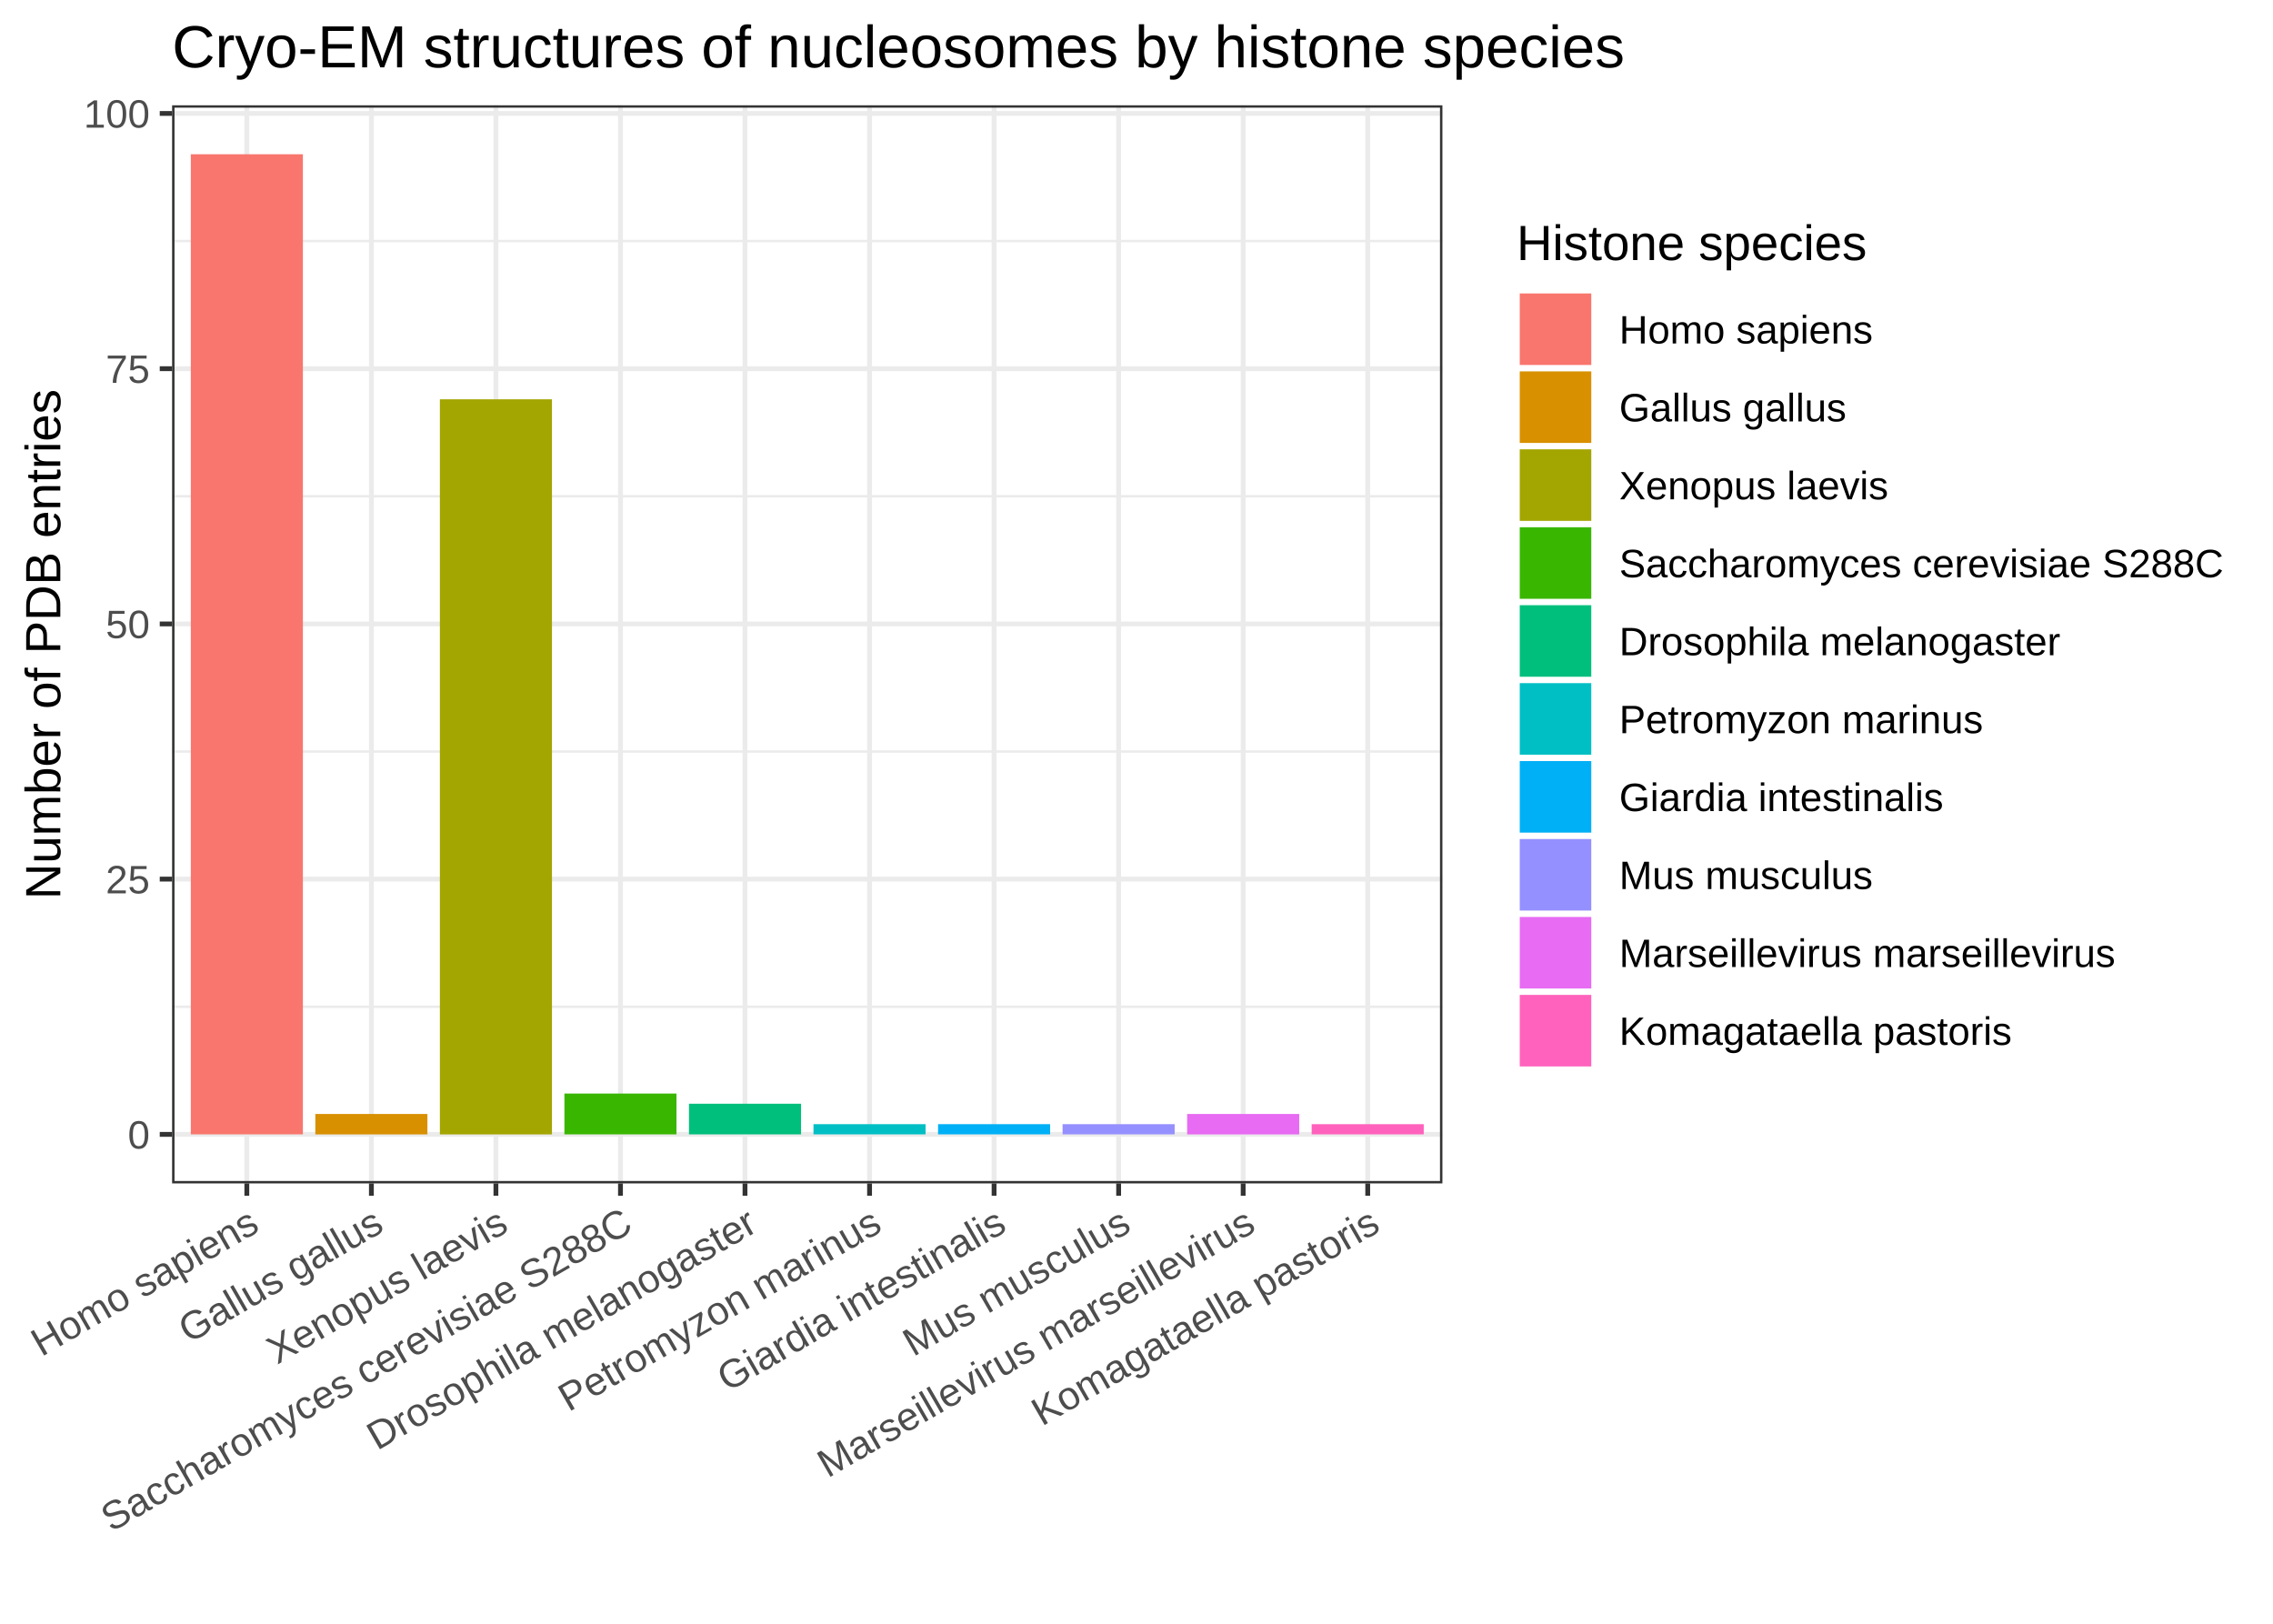
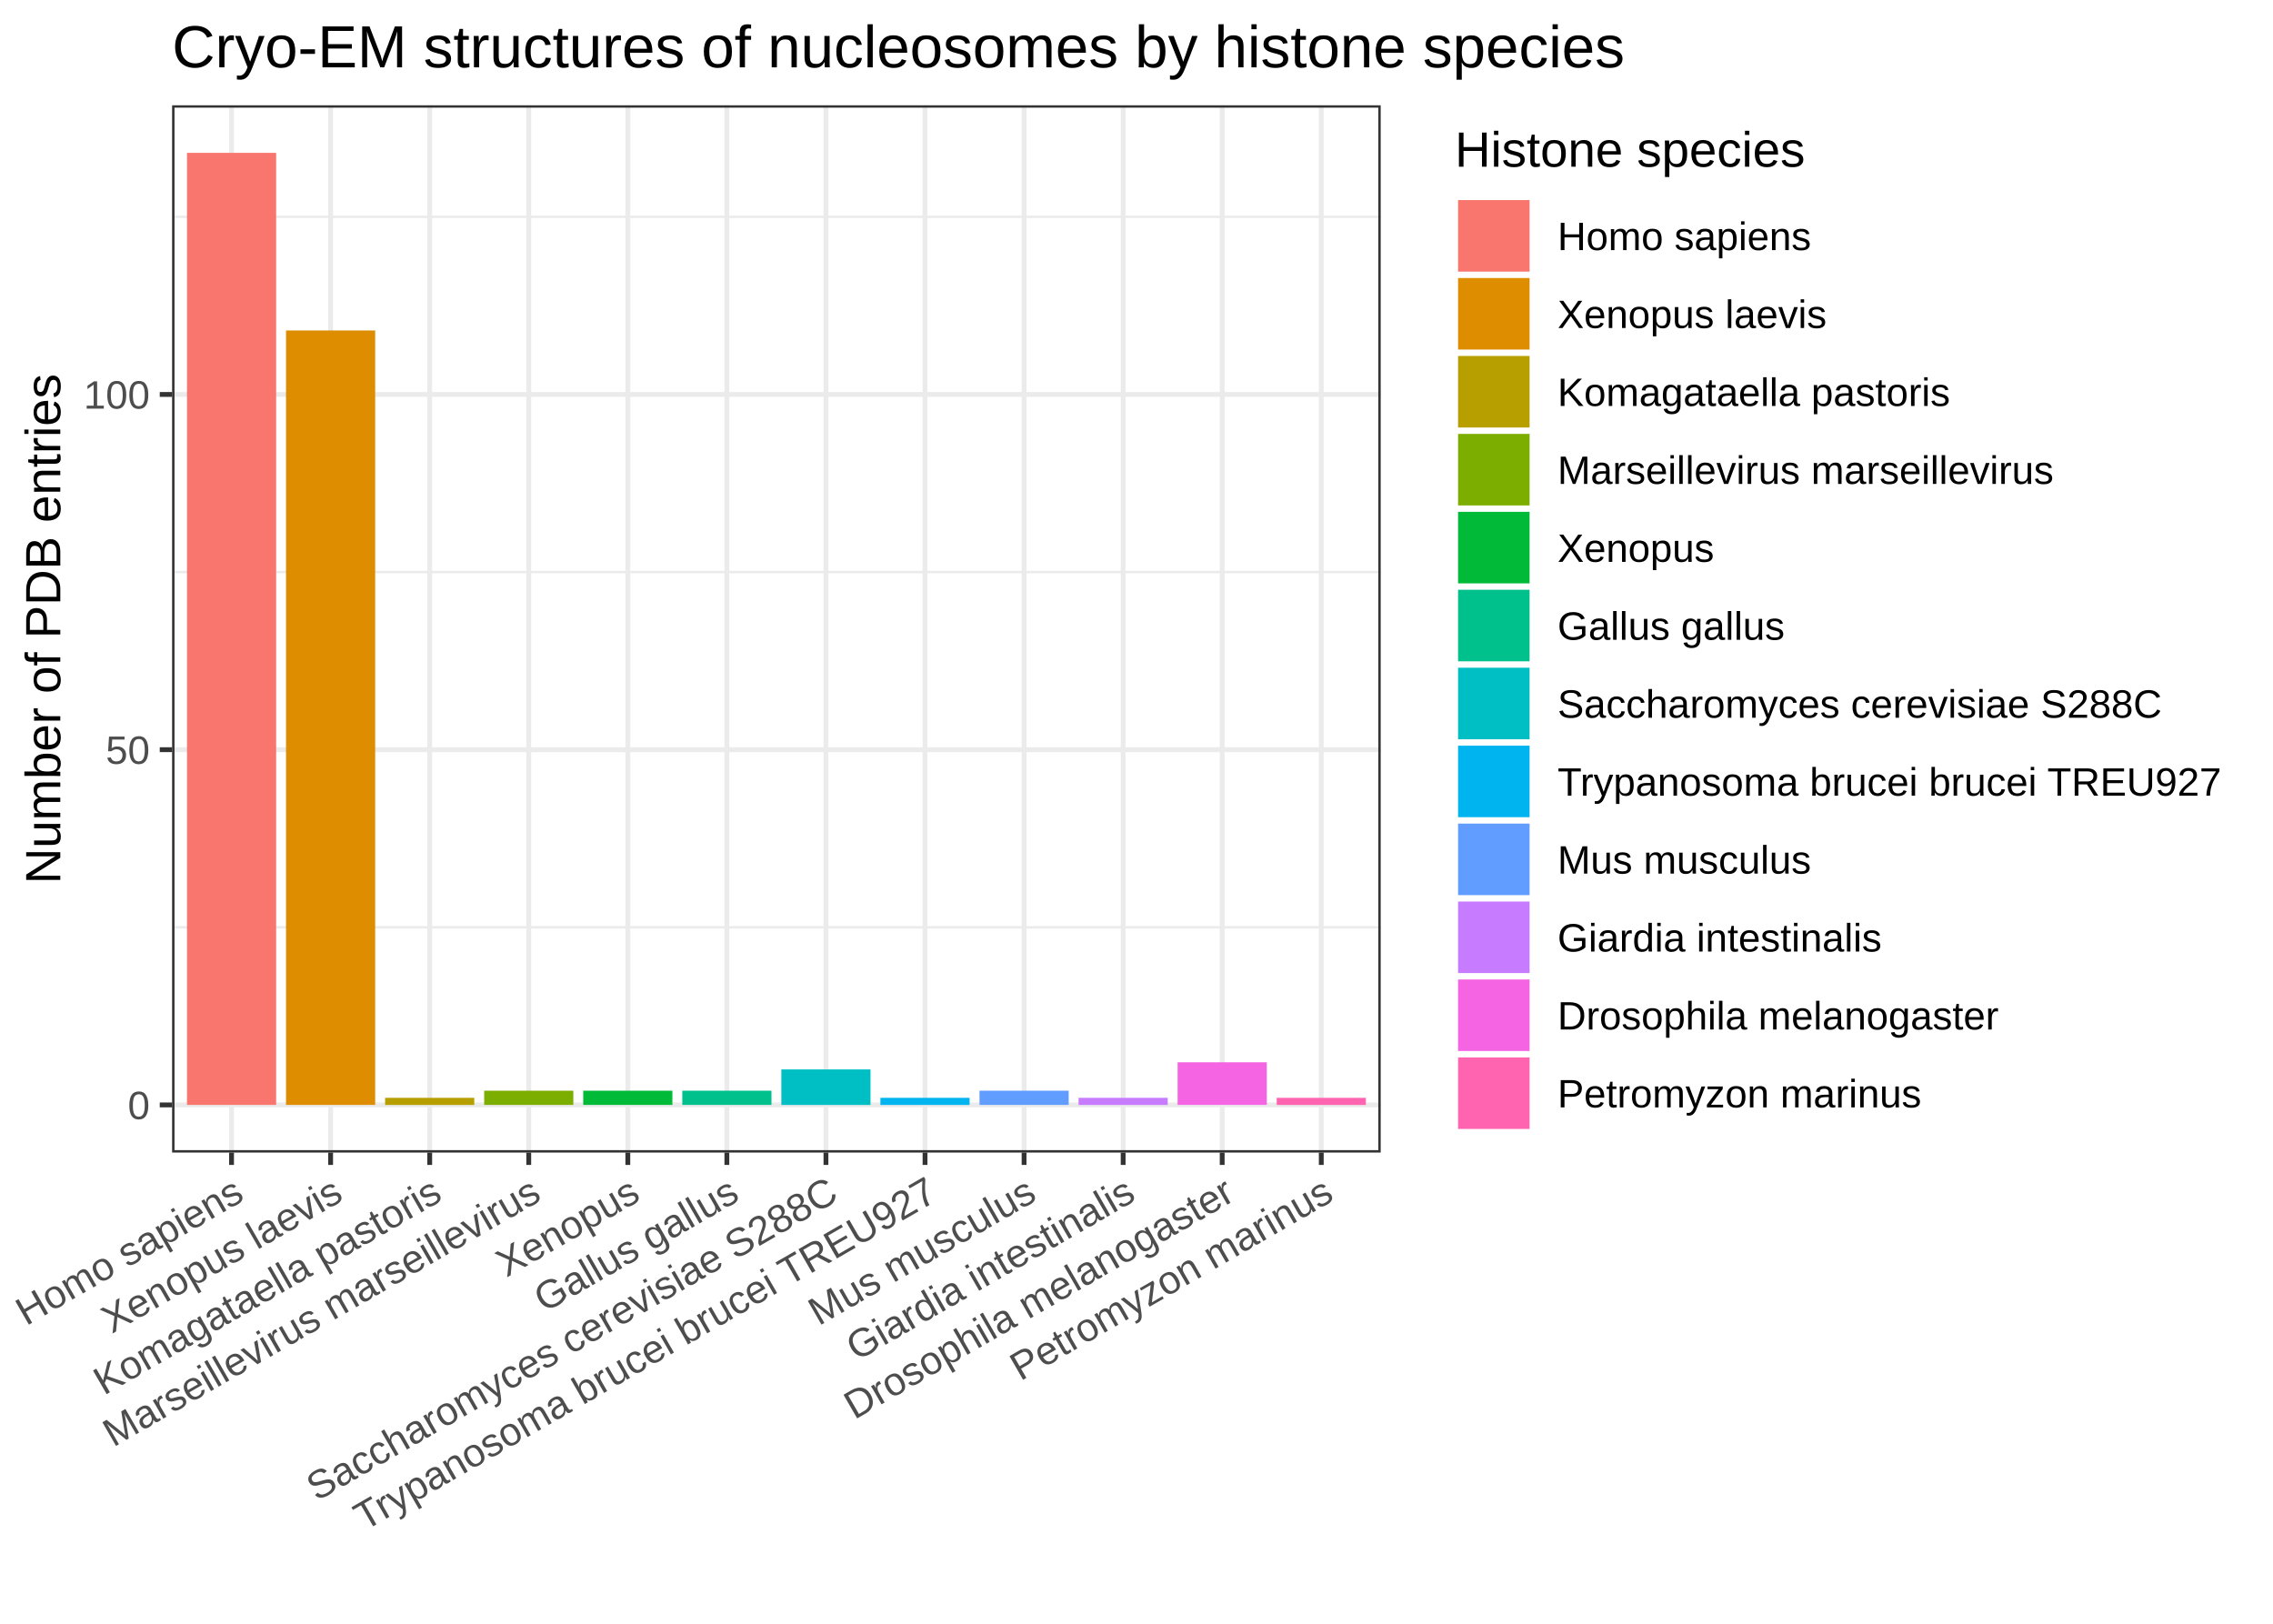
<svg xmlns="http://www.w3.org/2000/svg" class="svglite" width="504.00pt" height="360.00pt" viewBox="0 0 504.00 360.00">
  <defs>
    <style type="text/css">
    .svglite line, .svglite polyline, .svglite polygon, .svglite path, .svglite rect, .svglite circle {
      fill: none;
      stroke: #000000;
      stroke-linecap: round;
      stroke-linejoin: round;
      stroke-miterlimit: 10.00;
    }
    .svglite text {
      white-space: pre;
    }
  </style>
  </defs>
  <rect width="100%" height="100%" style="stroke: none; fill: #FFFFFF;" />
  <defs>
    <clipPath id="cpMC4wMHw1MDQuMDB8MC4wMHwzNjAuMDA=">
      <rect x="0.00" y="0.00" width="504.00" height="360.00" />
    </clipPath>
  </defs>
  <g clip-path="url(#cpMC4wMHw1MDQuMDB8MC4wMHwzNjAuMDA=)">
    <rect x="0.00" y="0.00" width="504.00" height="360.00" style="stroke-width: 1.07; stroke: #FFFFFF; fill: #FFFFFF;" />
  </g>
  <defs>
-     <clipPath id="cpMzguMTZ8MzE5Ljg0fDIzLjM0fDI2Mi4zNw==">
-       <rect x="38.16" y="23.34" width="281.67" height="239.03" />
+     <clipPath id="cpMzguMTZ8MzA2LjE1fDIzLjM0fDI1NS41Mw==">
+       <rect x="38.16" y="23.34" width="267.99" height="232.19" />
    </clipPath>
  </defs>
-   <g clip-path="url(#cpMzguMTZ8MzE5Ljg0fDIzLjM0fDI2Mi4zNw==)">
-     <rect x="38.16" y="23.34" width="281.67" height="239.03" style="stroke-width: 1.07; stroke: none; fill: #FFFFFF;" />
-     <polyline points="38.16,223.21 319.84,223.21 " style="stroke-width: 0.53; stroke: #EBEBEB; stroke-linecap: butt;" />
-     <polyline points="38.16,166.62 319.84,166.62 " style="stroke-width: 0.53; stroke: #EBEBEB; stroke-linecap: butt;" />
-     <polyline points="38.16,110.03 319.84,110.03 " style="stroke-width: 0.53; stroke: #EBEBEB; stroke-linecap: butt;" />
-     <polyline points="38.16,53.44 319.84,53.44 " style="stroke-width: 0.53; stroke: #EBEBEB; stroke-linecap: butt;" />
-     <polyline points="38.16,251.50 319.84,251.50 " style="stroke-width: 1.07; stroke: #EBEBEB; stroke-linecap: butt;" />
-     <polyline points="38.16,194.91 319.84,194.91 " style="stroke-width: 1.07; stroke: #EBEBEB; stroke-linecap: butt;" />
-     <polyline points="38.16,138.33 319.84,138.33 " style="stroke-width: 1.07; stroke: #EBEBEB; stroke-linecap: butt;" />
-     <polyline points="38.16,81.74 319.84,81.74 " style="stroke-width: 1.07; stroke: #EBEBEB; stroke-linecap: butt;" />
-     <polyline points="38.16,25.15 319.84,25.15 " style="stroke-width: 1.07; stroke: #EBEBEB; stroke-linecap: butt;" />
-     <polyline points="54.73,262.37 54.73,23.34 " style="stroke-width: 1.07; stroke: #EBEBEB; stroke-linecap: butt;" />
-     <polyline points="82.35,262.37 82.35,23.34 " style="stroke-width: 1.07; stroke: #EBEBEB; stroke-linecap: butt;" />
-     <polyline points="109.96,262.37 109.96,23.34 " style="stroke-width: 1.07; stroke: #EBEBEB; stroke-linecap: butt;" />
-     <polyline points="137.58,262.37 137.58,23.34 " style="stroke-width: 1.07; stroke: #EBEBEB; stroke-linecap: butt;" />
-     <polyline points="165.19,262.37 165.19,23.34 " style="stroke-width: 1.07; stroke: #EBEBEB; stroke-linecap: butt;" />
-     <polyline points="192.81,262.37 192.81,23.34 " style="stroke-width: 1.07; stroke: #EBEBEB; stroke-linecap: butt;" />
-     <polyline points="220.42,262.37 220.42,23.34 " style="stroke-width: 1.07; stroke: #EBEBEB; stroke-linecap: butt;" />
-     <polyline points="248.04,262.37 248.04,23.34 " style="stroke-width: 1.07; stroke: #EBEBEB; stroke-linecap: butt;" />
-     <polyline points="275.65,262.37 275.65,23.34 " style="stroke-width: 1.07; stroke: #EBEBEB; stroke-linecap: butt;" />
-     <polyline points="303.27,262.37 303.27,23.34 " style="stroke-width: 1.07; stroke: #EBEBEB; stroke-linecap: butt;" />
-     <rect x="42.31" y="34.20" width="24.85" height="217.30" style="stroke-width: 1.07; stroke: none; stroke-linecap: butt; stroke-linejoin: miter; fill: #F8766D;" />
-     <rect x="69.92" y="246.98" width="24.85" height="4.53" style="stroke-width: 1.07; stroke: none; stroke-linecap: butt; stroke-linejoin: miter; fill: #D89000;" />
-     <rect x="97.54" y="88.53" width="24.85" height="162.98" style="stroke-width: 1.07; stroke: none; stroke-linecap: butt; stroke-linejoin: miter; fill: #A3A500;" />
-     <rect x="125.15" y="242.45" width="24.85" height="9.05" style="stroke-width: 1.07; stroke: none; stroke-linecap: butt; stroke-linejoin: miter; fill: #39B600;" />
-     <rect x="152.77" y="244.71" width="24.85" height="6.79" style="stroke-width: 1.07; stroke: none; stroke-linecap: butt; stroke-linejoin: miter; fill: #00BF7D;" />
-     <rect x="180.38" y="249.24" width="24.85" height="2.26" style="stroke-width: 1.07; stroke: none; stroke-linecap: butt; stroke-linejoin: miter; fill: #00BFC4;" />
-     <rect x="208.00" y="249.24" width="24.85" height="2.26" style="stroke-width: 1.07; stroke: none; stroke-linecap: butt; stroke-linejoin: miter; fill: #00B0F6;" />
-     <rect x="235.61" y="249.24" width="24.85" height="2.26" style="stroke-width: 1.07; stroke: none; stroke-linecap: butt; stroke-linejoin: miter; fill: #9590FF;" />
-     <rect x="263.23" y="246.98" width="24.85" height="4.53" style="stroke-width: 1.07; stroke: none; stroke-linecap: butt; stroke-linejoin: miter; fill: #E76BF3;" />
-     <rect x="290.84" y="249.24" width="24.85" height="2.26" style="stroke-width: 1.07; stroke: none; stroke-linecap: butt; stroke-linejoin: miter; fill: #FF62BC;" />
-     <rect x="38.16" y="23.34" width="281.67" height="239.03" style="stroke-width: 1.07; stroke: #333333;" />
+   <g clip-path="url(#cpMzguMTZ8MzA2LjE1fDIzLjM0fDI1NS41Mw==)">
+     <rect x="38.16" y="23.34" width="267.99" height="232.19" style="stroke-width: 1.07; stroke: none; fill: #FFFFFF;" />
+     <polyline points="38.16,205.59 306.15,205.59 " style="stroke-width: 0.53; stroke: #EBEBEB; stroke-linecap: butt;" />
+     <polyline points="38.16,126.83 306.15,126.83 " style="stroke-width: 0.53; stroke: #EBEBEB; stroke-linecap: butt;" />
+     <polyline points="38.16,48.07 306.15,48.07 " style="stroke-width: 0.53; stroke: #EBEBEB; stroke-linecap: butt;" />
+     <polyline points="38.16,244.97 306.15,244.97 " style="stroke-width: 1.07; stroke: #EBEBEB; stroke-linecap: butt;" />
+     <polyline points="38.16,166.21 306.15,166.21 " style="stroke-width: 1.07; stroke: #EBEBEB; stroke-linecap: butt;" />
+     <polyline points="38.16,87.45 306.15,87.45 " style="stroke-width: 1.07; stroke: #EBEBEB; stroke-linecap: butt;" />
+     <polyline points="51.34,255.53 51.34,23.34 " style="stroke-width: 1.07; stroke: #EBEBEB; stroke-linecap: butt;" />
+     <polyline points="73.31,255.53 73.31,23.34 " style="stroke-width: 1.07; stroke: #EBEBEB; stroke-linecap: butt;" />
+     <polyline points="95.28,255.53 95.28,23.34 " style="stroke-width: 1.07; stroke: #EBEBEB; stroke-linecap: butt;" />
+     <polyline points="117.24,255.53 117.24,23.34 " style="stroke-width: 1.07; stroke: #EBEBEB; stroke-linecap: butt;" />
+     <polyline points="139.21,255.53 139.21,23.34 " style="stroke-width: 1.07; stroke: #EBEBEB; stroke-linecap: butt;" />
+     <polyline points="161.17,255.53 161.17,23.34 " style="stroke-width: 1.07; stroke: #EBEBEB; stroke-linecap: butt;" />
+     <polyline points="183.14,255.53 183.14,23.34 " style="stroke-width: 1.07; stroke: #EBEBEB; stroke-linecap: butt;" />
+     <polyline points="205.11,255.53 205.11,23.34 " style="stroke-width: 1.07; stroke: #EBEBEB; stroke-linecap: butt;" />
+     <polyline points="227.07,255.53 227.07,23.34 " style="stroke-width: 1.07; stroke: #EBEBEB; stroke-linecap: butt;" />
+     <polyline points="249.04,255.53 249.04,23.34 " style="stroke-width: 1.07; stroke: #EBEBEB; stroke-linecap: butt;" />
+     <polyline points="271.00,255.53 271.00,23.34 " style="stroke-width: 1.07; stroke: #EBEBEB; stroke-linecap: butt;" />
+     <polyline points="292.97,255.53 292.97,23.34 " style="stroke-width: 1.07; stroke: #EBEBEB; stroke-linecap: butt;" />
+     <rect x="41.46" y="33.89" width="19.77" height="211.08" style="stroke-width: 1.07; stroke: none; stroke-linecap: butt; stroke-linejoin: miter; fill: #F8766D;" />
+     <rect x="63.42" y="73.27" width="19.77" height="171.70" style="stroke-width: 1.07; stroke: none; stroke-linecap: butt; stroke-linejoin: miter; fill: #DE8C00;" />
+     <rect x="85.39" y="243.40" width="19.77" height="1.58" style="stroke-width: 1.07; stroke: none; stroke-linecap: butt; stroke-linejoin: miter; fill: #B79F00;" />
+     <rect x="107.36" y="241.82" width="19.77" height="3.15" style="stroke-width: 1.07; stroke: none; stroke-linecap: butt; stroke-linejoin: miter; fill: #7CAE00;" />
+     <rect x="129.32" y="241.82" width="19.77" height="3.15" style="stroke-width: 1.07; stroke: none; stroke-linecap: butt; stroke-linejoin: miter; fill: #00BA38;" />
+     <rect x="151.29" y="241.82" width="19.77" height="3.15" style="stroke-width: 1.07; stroke: none; stroke-linecap: butt; stroke-linejoin: miter; fill: #00C08B;" />
+     <rect x="173.25" y="237.10" width="19.77" height="7.88" style="stroke-width: 1.07; stroke: none; stroke-linecap: butt; stroke-linejoin: miter; fill: #00BFC4;" />
+     <rect x="195.22" y="243.40" width="19.77" height="1.58" style="stroke-width: 1.07; stroke: none; stroke-linecap: butt; stroke-linejoin: miter; fill: #00B4F0;" />
+     <rect x="217.19" y="241.82" width="19.77" height="3.15" style="stroke-width: 1.07; stroke: none; stroke-linecap: butt; stroke-linejoin: miter; fill: #619CFF;" />
+     <rect x="239.15" y="243.40" width="19.77" height="1.58" style="stroke-width: 1.07; stroke: none; stroke-linecap: butt; stroke-linejoin: miter; fill: #C77CFF;" />
+     <rect x="261.12" y="235.52" width="19.77" height="9.45" style="stroke-width: 1.07; stroke: none; stroke-linecap: butt; stroke-linejoin: miter; fill: #F564E3;" />
+     <rect x="283.09" y="243.40" width="19.77" height="1.58" style="stroke-width: 1.07; stroke: none; stroke-linecap: butt; stroke-linejoin: miter; fill: #FF64B0;" />
+     <rect x="38.16" y="23.34" width="267.99" height="232.19" style="stroke-width: 1.07; stroke: #333333;" />
  </g>
  <g clip-path="url(#cpMC4wMHw1MDQuMDB8MC4wMHwzNjAuMDA=)">
-     <text x="33.23" y="254.66" text-anchor="end" style="font-size: 8.80px;fill: #4D4D4D; font-family: &quot;Arial&quot;;" textLength="4.90px" lengthAdjust="spacingAndGlyphs">0</text>
-     <text x="33.23" y="198.07" text-anchor="end" style="font-size: 8.80px;fill: #4D4D4D; font-family: &quot;Arial&quot;;" textLength="9.79px" lengthAdjust="spacingAndGlyphs">25</text>
-     <text x="33.23" y="141.48" text-anchor="end" style="font-size: 8.80px;fill: #4D4D4D; font-family: &quot;Arial&quot;;" textLength="9.79px" lengthAdjust="spacingAndGlyphs">50</text>
-     <text x="33.23" y="84.89" text-anchor="end" style="font-size: 8.80px;fill: #4D4D4D; font-family: &quot;Arial&quot;;" textLength="9.79px" lengthAdjust="spacingAndGlyphs">75</text>
-     <text x="33.23" y="28.30" text-anchor="end" style="font-size: 8.80px;fill: #4D4D4D; font-family: &quot;Arial&quot;;" textLength="14.69px" lengthAdjust="spacingAndGlyphs">100</text>
-     <polyline points="35.42,251.50 38.16,251.50 " style="stroke-width: 1.07; stroke: #333333; stroke-linecap: butt;" />
-     <polyline points="35.42,194.91 38.16,194.91 " style="stroke-width: 1.07; stroke: #333333; stroke-linecap: butt;" />
-     <polyline points="35.42,138.33 38.16,138.33 " style="stroke-width: 1.07; stroke: #333333; stroke-linecap: butt;" />
-     <polyline points="35.42,81.74 38.16,81.74 " style="stroke-width: 1.07; stroke: #333333; stroke-linecap: butt;" />
-     <polyline points="35.42,25.15 38.16,25.15 " style="stroke-width: 1.07; stroke: #333333; stroke-linecap: butt;" />
-     <polyline points="54.73,265.11 54.73,262.37 " style="stroke-width: 1.07; stroke: #333333; stroke-linecap: butt;" />
-     <polyline points="82.35,265.11 82.35,262.37 " style="stroke-width: 1.07; stroke: #333333; stroke-linecap: butt;" />
-     <polyline points="109.96,265.11 109.96,262.37 " style="stroke-width: 1.07; stroke: #333333; stroke-linecap: butt;" />
-     <polyline points="137.58,265.11 137.58,262.37 " style="stroke-width: 1.07; stroke: #333333; stroke-linecap: butt;" />
-     <polyline points="165.19,265.11 165.19,262.37 " style="stroke-width: 1.07; stroke: #333333; stroke-linecap: butt;" />
-     <polyline points="192.81,265.11 192.81,262.37 " style="stroke-width: 1.07; stroke: #333333; stroke-linecap: butt;" />
-     <polyline points="220.42,265.11 220.42,262.37 " style="stroke-width: 1.07; stroke: #333333; stroke-linecap: butt;" />
-     <polyline points="248.04,265.11 248.04,262.37 " style="stroke-width: 1.07; stroke: #333333; stroke-linecap: butt;" />
-     <polyline points="275.65,265.11 275.65,262.37 " style="stroke-width: 1.07; stroke: #333333; stroke-linecap: butt;" />
-     <polyline points="303.27,265.11 303.27,262.37 " style="stroke-width: 1.07; stroke: #333333; stroke-linecap: butt;" />
-     <text transform="translate(57.89,272.76) rotate(-30)" text-anchor="end" style="font-size: 8.80px;fill: #4D4D4D; font-family: &quot;Arial&quot;;" textLength="56.25px" lengthAdjust="spacingAndGlyphs">Homo sapiens</text>
-     <text transform="translate(85.50,272.76) rotate(-30)" text-anchor="end" style="font-size: 8.80px;fill: #4D4D4D; font-family: &quot;Arial&quot;;" textLength="50.36px" lengthAdjust="spacingAndGlyphs">Gallus gallus</text>
-     <text transform="translate(113.12,272.76) rotate(-30)" text-anchor="end" style="font-size: 8.80px;fill: #4D4D4D; font-family: &quot;Arial&quot;;" textLength="59.68px" lengthAdjust="spacingAndGlyphs">Xenopus laevis</text>
-     <text transform="translate(140.73,272.76) rotate(-30)" text-anchor="end" style="font-size: 8.80px;fill: #4D4D4D; font-family: &quot;Arial&quot;;" textLength="134.01px" lengthAdjust="spacingAndGlyphs">Saccharomyces cerevisiae S288C</text>
-     <text transform="translate(168.35,272.76) rotate(-30)" text-anchor="end" style="font-size: 8.80px;fill: #4D4D4D; font-family: &quot;Arial&quot;;" textLength="97.83px" lengthAdjust="spacingAndGlyphs">Drosophila melanogaster</text>
-     <text transform="translate(195.96,272.76) rotate(-30)" text-anchor="end" style="font-size: 8.80px;fill: #4D4D4D; font-family: &quot;Arial&quot;;" textLength="80.69px" lengthAdjust="spacingAndGlyphs">Petromyzon marinus</text>
-     <text transform="translate(223.58,272.76) rotate(-30)" text-anchor="end" style="font-size: 8.80px;fill: #4D4D4D; font-family: &quot;Arial&quot;;" textLength="71.87px" lengthAdjust="spacingAndGlyphs">Giardia intestinalis</text>
-     <text transform="translate(251.19,272.76) rotate(-30)" text-anchor="end" style="font-size: 8.80px;fill: #4D4D4D; font-family: &quot;Arial&quot;;" textLength="56.23px" lengthAdjust="spacingAndGlyphs">Mus musculus</text>
-     <text transform="translate(278.81,272.76) rotate(-30)" text-anchor="end" style="font-size: 8.80px;fill: #4D4D4D; font-family: &quot;Arial&quot;;" textLength="109.99px" lengthAdjust="spacingAndGlyphs">Marseillevirus marseillevirus</text>
-     <text transform="translate(306.42,272.76) rotate(-30)" text-anchor="end" style="font-size: 8.80px;fill: #4D4D4D; font-family: &quot;Arial&quot;;" textLength="87.06px" lengthAdjust="spacingAndGlyphs">Komagataella pastoris</text>
-     <text transform="translate(13.37,142.85) rotate(-90)" text-anchor="middle" style="font-size: 11.00px; font-family: &quot;Arial&quot;;" textLength="113.10px" lengthAdjust="spacingAndGlyphs">Number of PDB entries</text>
-     <rect x="330.80" y="43.07" width="167.72" height="199.56" style="stroke-width: 1.07; stroke: none; fill: #FFFFFF;" />
-     <text x="336.28" y="57.66" style="font-size: 11.00px; font-family: &quot;Arial&quot;;" textLength="77.65px" lengthAdjust="spacingAndGlyphs">Histone species</text>
-     <rect x="336.28" y="64.35" width="17.28" height="17.28" style="stroke-width: 1.07; stroke: none; fill: #FFFFFF;" />
-     <rect x="336.98" y="65.06" width="15.86" height="15.86" style="stroke-width: 1.07; stroke: none; stroke-linecap: butt; stroke-linejoin: miter; fill: #F8766D;" />
-     <rect x="336.28" y="81.63" width="17.28" height="17.28" style="stroke-width: 1.07; stroke: none; fill: #FFFFFF;" />
-     <rect x="336.98" y="82.34" width="15.86" height="15.86" style="stroke-width: 1.07; stroke: none; stroke-linecap: butt; stroke-linejoin: miter; fill: #D89000;" />
-     <rect x="336.28" y="98.91" width="17.28" height="17.28" style="stroke-width: 1.07; stroke: none; fill: #FFFFFF;" />
-     <rect x="336.98" y="99.62" width="15.86" height="15.86" style="stroke-width: 1.07; stroke: none; stroke-linecap: butt; stroke-linejoin: miter; fill: #A3A500;" />
-     <rect x="336.28" y="116.19" width="17.28" height="17.28" style="stroke-width: 1.07; stroke: none; fill: #FFFFFF;" />
-     <rect x="336.98" y="116.90" width="15.86" height="15.86" style="stroke-width: 1.07; stroke: none; stroke-linecap: butt; stroke-linejoin: miter; fill: #39B600;" />
-     <rect x="336.28" y="133.47" width="17.28" height="17.28" style="stroke-width: 1.07; stroke: none; fill: #FFFFFF;" />
-     <rect x="336.98" y="134.18" width="15.86" height="15.86" style="stroke-width: 1.07; stroke: none; stroke-linecap: butt; stroke-linejoin: miter; fill: #00BF7D;" />
-     <rect x="336.28" y="150.75" width="17.28" height="17.28" style="stroke-width: 1.07; stroke: none; fill: #FFFFFF;" />
-     <rect x="336.98" y="151.46" width="15.86" height="15.86" style="stroke-width: 1.07; stroke: none; stroke-linecap: butt; stroke-linejoin: miter; fill: #00BFC4;" />
-     <rect x="336.28" y="168.03" width="17.28" height="17.28" style="stroke-width: 1.07; stroke: none; fill: #FFFFFF;" />
-     <rect x="336.98" y="168.74" width="15.86" height="15.86" style="stroke-width: 1.07; stroke: none; stroke-linecap: butt; stroke-linejoin: miter; fill: #00B0F6;" />
-     <rect x="336.28" y="185.31" width="17.28" height="17.28" style="stroke-width: 1.07; stroke: none; fill: #FFFFFF;" />
-     <rect x="336.98" y="186.02" width="15.86" height="15.86" style="stroke-width: 1.07; stroke: none; stroke-linecap: butt; stroke-linejoin: miter; fill: #9590FF;" />
-     <rect x="336.28" y="202.59" width="17.28" height="17.28" style="stroke-width: 1.07; stroke: none; fill: #FFFFFF;" />
-     <rect x="336.98" y="203.30" width="15.86" height="15.86" style="stroke-width: 1.07; stroke: none; stroke-linecap: butt; stroke-linejoin: miter; fill: #E76BF3;" />
-     <rect x="336.28" y="219.87" width="17.28" height="17.28" style="stroke-width: 1.07; stroke: none; fill: #FFFFFF;" />
-     <rect x="336.98" y="220.58" width="15.86" height="15.86" style="stroke-width: 1.07; stroke: none; stroke-linecap: butt; stroke-linejoin: miter; fill: #FF62BC;" />
-     <text x="359.03" y="76.15" style="font-size: 8.80px; font-family: &quot;Arial&quot;;" textLength="56.25px" lengthAdjust="spacingAndGlyphs">Homo sapiens</text>
-     <text x="359.03" y="93.43" style="font-size: 8.80px; font-family: &quot;Arial&quot;;" textLength="50.36px" lengthAdjust="spacingAndGlyphs">Gallus gallus</text>
-     <text x="359.03" y="110.71" style="font-size: 8.80px; font-family: &quot;Arial&quot;;" textLength="59.68px" lengthAdjust="spacingAndGlyphs">Xenopus laevis</text>
-     <text x="359.03" y="127.99" style="font-size: 8.80px; font-family: &quot;Arial&quot;;" textLength="134.01px" lengthAdjust="spacingAndGlyphs">Saccharomyces cerevisiae S288C</text>
-     <text x="359.03" y="145.27" style="font-size: 8.80px; font-family: &quot;Arial&quot;;" textLength="97.83px" lengthAdjust="spacingAndGlyphs">Drosophila melanogaster</text>
-     <text x="359.03" y="162.55" style="font-size: 8.80px; font-family: &quot;Arial&quot;;" textLength="80.69px" lengthAdjust="spacingAndGlyphs">Petromyzon marinus</text>
-     <text x="359.03" y="179.83" style="font-size: 8.80px; font-family: &quot;Arial&quot;;" textLength="71.87px" lengthAdjust="spacingAndGlyphs">Giardia intestinalis</text>
-     <text x="359.03" y="197.11" style="font-size: 8.80px; font-family: &quot;Arial&quot;;" textLength="56.23px" lengthAdjust="spacingAndGlyphs">Mus musculus</text>
-     <text x="359.03" y="214.39" style="font-size: 8.80px; font-family: &quot;Arial&quot;;" textLength="109.99px" lengthAdjust="spacingAndGlyphs">Marseillevirus marseillevirus</text>
-     <text x="359.03" y="231.67" style="font-size: 8.80px; font-family: &quot;Arial&quot;;" textLength="87.06px" lengthAdjust="spacingAndGlyphs">Komagataella pastoris</text>
+     <text x="33.23" y="248.13" text-anchor="end" style="font-size: 8.80px;fill: #4D4D4D; font-family: &quot;Arial&quot;;" textLength="4.90px" lengthAdjust="spacingAndGlyphs">0</text>
+     <text x="33.23" y="169.36" text-anchor="end" style="font-size: 8.80px;fill: #4D4D4D; font-family: &quot;Arial&quot;;" textLength="9.79px" lengthAdjust="spacingAndGlyphs">50</text>
+     <text x="33.23" y="90.60" text-anchor="end" style="font-size: 8.80px;fill: #4D4D4D; font-family: &quot;Arial&quot;;" textLength="14.69px" lengthAdjust="spacingAndGlyphs">100</text>
+     <polyline points="35.42,244.97 38.16,244.97 " style="stroke-width: 1.07; stroke: #333333; stroke-linecap: butt;" />
+     <polyline points="35.42,166.21 38.16,166.21 " style="stroke-width: 1.07; stroke: #333333; stroke-linecap: butt;" />
+     <polyline points="35.42,87.45 38.16,87.45 " style="stroke-width: 1.07; stroke: #333333; stroke-linecap: butt;" />
+     <polyline points="51.34,258.27 51.34,255.53 " style="stroke-width: 1.07; stroke: #333333; stroke-linecap: butt;" />
+     <polyline points="73.31,258.27 73.31,255.53 " style="stroke-width: 1.07; stroke: #333333; stroke-linecap: butt;" />
+     <polyline points="95.28,258.27 95.28,255.53 " style="stroke-width: 1.07; stroke: #333333; stroke-linecap: butt;" />
+     <polyline points="117.24,258.27 117.24,255.53 " style="stroke-width: 1.07; stroke: #333333; stroke-linecap: butt;" />
+     <polyline points="139.21,258.27 139.21,255.53 " style="stroke-width: 1.07; stroke: #333333; stroke-linecap: butt;" />
+     <polyline points="161.17,258.27 161.17,255.53 " style="stroke-width: 1.07; stroke: #333333; stroke-linecap: butt;" />
+     <polyline points="183.14,258.27 183.14,255.53 " style="stroke-width: 1.07; stroke: #333333; stroke-linecap: butt;" />
+     <polyline points="205.11,258.27 205.11,255.53 " style="stroke-width: 1.07; stroke: #333333; stroke-linecap: butt;" />
+     <polyline points="227.07,258.27 227.07,255.53 " style="stroke-width: 1.07; stroke: #333333; stroke-linecap: butt;" />
+     <polyline points="249.04,258.27 249.04,255.53 " style="stroke-width: 1.07; stroke: #333333; stroke-linecap: butt;" />
+     <polyline points="271.00,258.27 271.00,255.53 " style="stroke-width: 1.07; stroke: #333333; stroke-linecap: butt;" />
+     <polyline points="292.97,258.27 292.97,255.53 " style="stroke-width: 1.07; stroke: #333333; stroke-linecap: butt;" />
+     <text transform="translate(54.50,265.92) rotate(-30)" text-anchor="end" style="font-size: 8.80px;fill: #4D4D4D; font-family: &quot;Arial&quot;;" textLength="56.25px" lengthAdjust="spacingAndGlyphs">Homo sapiens</text>
+     <text transform="translate(76.46,265.92) rotate(-30)" text-anchor="end" style="font-size: 8.80px;fill: #4D4D4D; font-family: &quot;Arial&quot;;" textLength="59.68px" lengthAdjust="spacingAndGlyphs">Xenopus laevis</text>
+     <text transform="translate(98.43,265.92) rotate(-30)" text-anchor="end" style="font-size: 8.80px;fill: #4D4D4D; font-family: &quot;Arial&quot;;" textLength="87.06px" lengthAdjust="spacingAndGlyphs">Komagataella pastoris</text>
+     <text transform="translate(120.39,265.92) rotate(-30)" text-anchor="end" style="font-size: 8.80px;fill: #4D4D4D; font-family: &quot;Arial&quot;;" textLength="109.99px" lengthAdjust="spacingAndGlyphs">Marseillevirus marseillevirus</text>
+     <text transform="translate(142.36,265.92) rotate(-30)" text-anchor="end" style="font-size: 8.80px;fill: #4D4D4D; font-family: &quot;Arial&quot;;" textLength="34.75px" lengthAdjust="spacingAndGlyphs">Xenopus</text>
+     <text transform="translate(164.33,265.92) rotate(-30)" text-anchor="end" style="font-size: 8.80px;fill: #4D4D4D; font-family: &quot;Arial&quot;;" textLength="50.36px" lengthAdjust="spacingAndGlyphs">Gallus gallus</text>
+     <text transform="translate(186.29,265.92) rotate(-30)" text-anchor="end" style="font-size: 8.80px;fill: #4D4D4D; font-family: &quot;Arial&quot;;" textLength="134.01px" lengthAdjust="spacingAndGlyphs">Saccharomyces cerevisiae S288C</text>
+     <text transform="translate(208.26,265.92) rotate(-30)" text-anchor="end" style="font-size: 8.80px;fill: #4D4D4D; font-family: &quot;Arial&quot;;" textLength="147.69px" lengthAdjust="spacingAndGlyphs">Trypanosoma brucei brucei TREU927</text>
+     <text transform="translate(230.23,265.92) rotate(-30)" text-anchor="end" style="font-size: 8.80px;fill: #4D4D4D; font-family: &quot;Arial&quot;;" textLength="56.23px" lengthAdjust="spacingAndGlyphs">Mus musculus</text>
+     <text transform="translate(252.19,265.92) rotate(-30)" text-anchor="end" style="font-size: 8.80px;fill: #4D4D4D; font-family: &quot;Arial&quot;;" textLength="71.87px" lengthAdjust="spacingAndGlyphs">Giardia intestinalis</text>
+     <text transform="translate(274.16,265.92) rotate(-30)" text-anchor="end" style="font-size: 8.80px;fill: #4D4D4D; font-family: &quot;Arial&quot;;" textLength="97.83px" lengthAdjust="spacingAndGlyphs">Drosophila melanogaster</text>
+     <text transform="translate(296.12,265.92) rotate(-30)" text-anchor="end" style="font-size: 8.80px;fill: #4D4D4D; font-family: &quot;Arial&quot;;" textLength="80.69px" lengthAdjust="spacingAndGlyphs">Petromyzon marinus</text>
+     <text transform="translate(13.37,139.43) rotate(-90)" text-anchor="middle" style="font-size: 11.00px; font-family: &quot;Arial&quot;;" textLength="113.10px" lengthAdjust="spacingAndGlyphs">Number of PDB entries</text>
+     <rect x="317.11" y="22.37" width="181.41" height="234.12" style="stroke-width: 1.07; stroke: none; fill: #FFFFFF;" />
+     <text x="322.59" y="36.96" style="font-size: 11.00px; font-family: &quot;Arial&quot;;" textLength="77.65px" lengthAdjust="spacingAndGlyphs">Histone species</text>
+     <rect x="322.59" y="43.65" width="17.28" height="17.28" style="stroke-width: 1.07; stroke: none; fill: #FFFFFF;" />
+     <rect x="323.30" y="44.36" width="15.86" height="15.86" style="stroke-width: 1.07; stroke: none; stroke-linecap: butt; stroke-linejoin: miter; fill: #F8766D;" />
+     <rect x="322.59" y="60.93" width="17.28" height="17.28" style="stroke-width: 1.07; stroke: none; fill: #FFFFFF;" />
+     <rect x="323.30" y="61.64" width="15.86" height="15.86" style="stroke-width: 1.07; stroke: none; stroke-linecap: butt; stroke-linejoin: miter; fill: #DE8C00;" />
+     <rect x="322.59" y="78.21" width="17.28" height="17.28" style="stroke-width: 1.07; stroke: none; fill: #FFFFFF;" />
+     <rect x="323.30" y="78.92" width="15.86" height="15.86" style="stroke-width: 1.07; stroke: none; stroke-linecap: butt; stroke-linejoin: miter; fill: #B79F00;" />
+     <rect x="322.59" y="95.49" width="17.28" height="17.28" style="stroke-width: 1.07; stroke: none; fill: #FFFFFF;" />
+     <rect x="323.30" y="96.20" width="15.86" height="15.86" style="stroke-width: 1.07; stroke: none; stroke-linecap: butt; stroke-linejoin: miter; fill: #7CAE00;" />
+     <rect x="322.59" y="112.77" width="17.28" height="17.28" style="stroke-width: 1.07; stroke: none; fill: #FFFFFF;" />
+     <rect x="323.30" y="113.48" width="15.86" height="15.86" style="stroke-width: 1.07; stroke: none; stroke-linecap: butt; stroke-linejoin: miter; fill: #00BA38;" />
+     <rect x="322.59" y="130.05" width="17.28" height="17.28" style="stroke-width: 1.07; stroke: none; fill: #FFFFFF;" />
+     <rect x="323.30" y="130.76" width="15.86" height="15.86" style="stroke-width: 1.07; stroke: none; stroke-linecap: butt; stroke-linejoin: miter; fill: #00C08B;" />
+     <rect x="322.59" y="147.33" width="17.28" height="17.28" style="stroke-width: 1.07; stroke: none; fill: #FFFFFF;" />
+     <rect x="323.30" y="148.04" width="15.86" height="15.86" style="stroke-width: 1.07; stroke: none; stroke-linecap: butt; stroke-linejoin: miter; fill: #00BFC4;" />
+     <rect x="322.59" y="164.61" width="17.28" height="17.28" style="stroke-width: 1.07; stroke: none; fill: #FFFFFF;" />
+     <rect x="323.30" y="165.32" width="15.86" height="15.86" style="stroke-width: 1.07; stroke: none; stroke-linecap: butt; stroke-linejoin: miter; fill: #00B4F0;" />
+     <rect x="322.59" y="181.89" width="17.28" height="17.28" style="stroke-width: 1.07; stroke: none; fill: #FFFFFF;" />
+     <rect x="323.30" y="182.60" width="15.86" height="15.86" style="stroke-width: 1.07; stroke: none; stroke-linecap: butt; stroke-linejoin: miter; fill: #619CFF;" />
+     <rect x="322.59" y="199.17" width="17.28" height="17.28" style="stroke-width: 1.07; stroke: none; fill: #FFFFFF;" />
+     <rect x="323.30" y="199.88" width="15.86" height="15.86" style="stroke-width: 1.07; stroke: none; stroke-linecap: butt; stroke-linejoin: miter; fill: #C77CFF;" />
+     <rect x="322.59" y="216.45" width="17.28" height="17.28" style="stroke-width: 1.07; stroke: none; fill: #FFFFFF;" />
+     <rect x="323.30" y="217.16" width="15.86" height="15.86" style="stroke-width: 1.07; stroke: none; stroke-linecap: butt; stroke-linejoin: miter; fill: #F564E3;" />
+     <rect x="322.59" y="233.73" width="17.28" height="17.28" style="stroke-width: 1.07; stroke: none; fill: #FFFFFF;" />
+     <rect x="323.30" y="234.44" width="15.86" height="15.86" style="stroke-width: 1.07; stroke: none; stroke-linecap: butt; stroke-linejoin: miter; fill: #FF64B0;" />
+     <text x="345.35" y="55.45" style="font-size: 8.80px; font-family: &quot;Arial&quot;;" textLength="56.25px" lengthAdjust="spacingAndGlyphs">Homo sapiens</text>
+     <text x="345.35" y="72.73" style="font-size: 8.80px; font-family: &quot;Arial&quot;;" textLength="59.68px" lengthAdjust="spacingAndGlyphs">Xenopus laevis</text>
+     <text x="345.35" y="90.01" style="font-size: 8.80px; font-family: &quot;Arial&quot;;" textLength="87.06px" lengthAdjust="spacingAndGlyphs">Komagataella pastoris</text>
+     <text x="345.35" y="107.29" style="font-size: 8.80px; font-family: &quot;Arial&quot;;" textLength="109.99px" lengthAdjust="spacingAndGlyphs">Marseillevirus marseillevirus</text>
+     <text x="345.35" y="124.57" style="font-size: 8.80px; font-family: &quot;Arial&quot;;" textLength="34.75px" lengthAdjust="spacingAndGlyphs">Xenopus</text>
+     <text x="345.35" y="141.85" style="font-size: 8.80px; font-family: &quot;Arial&quot;;" textLength="50.36px" lengthAdjust="spacingAndGlyphs">Gallus gallus</text>
+     <text x="345.35" y="159.13" style="font-size: 8.80px; font-family: &quot;Arial&quot;;" textLength="134.01px" lengthAdjust="spacingAndGlyphs">Saccharomyces cerevisiae S288C</text>
+     <text x="345.35" y="176.41" style="font-size: 8.80px; font-family: &quot;Arial&quot;;" textLength="147.69px" lengthAdjust="spacingAndGlyphs">Trypanosoma brucei brucei TREU927</text>
+     <text x="345.35" y="193.69" style="font-size: 8.80px; font-family: &quot;Arial&quot;;" textLength="56.23px" lengthAdjust="spacingAndGlyphs">Mus musculus</text>
+     <text x="345.35" y="210.97" style="font-size: 8.80px; font-family: &quot;Arial&quot;;" textLength="71.87px" lengthAdjust="spacingAndGlyphs">Giardia intestinalis</text>
+     <text x="345.35" y="228.25" style="font-size: 8.80px; font-family: &quot;Arial&quot;;" textLength="97.83px" lengthAdjust="spacingAndGlyphs">Drosophila melanogaster</text>
+     <text x="345.35" y="245.53" style="font-size: 8.80px; font-family: &quot;Arial&quot;;" textLength="80.69px" lengthAdjust="spacingAndGlyphs">Petromyzon marinus</text>
    <text x="38.16" y="14.94" style="font-size: 13.20px; font-family: &quot;Arial&quot;;" textLength="321.85px" lengthAdjust="spacingAndGlyphs">Cryo-EM structures of nucleosomes by histone species</text>
  </g>
</svg>
